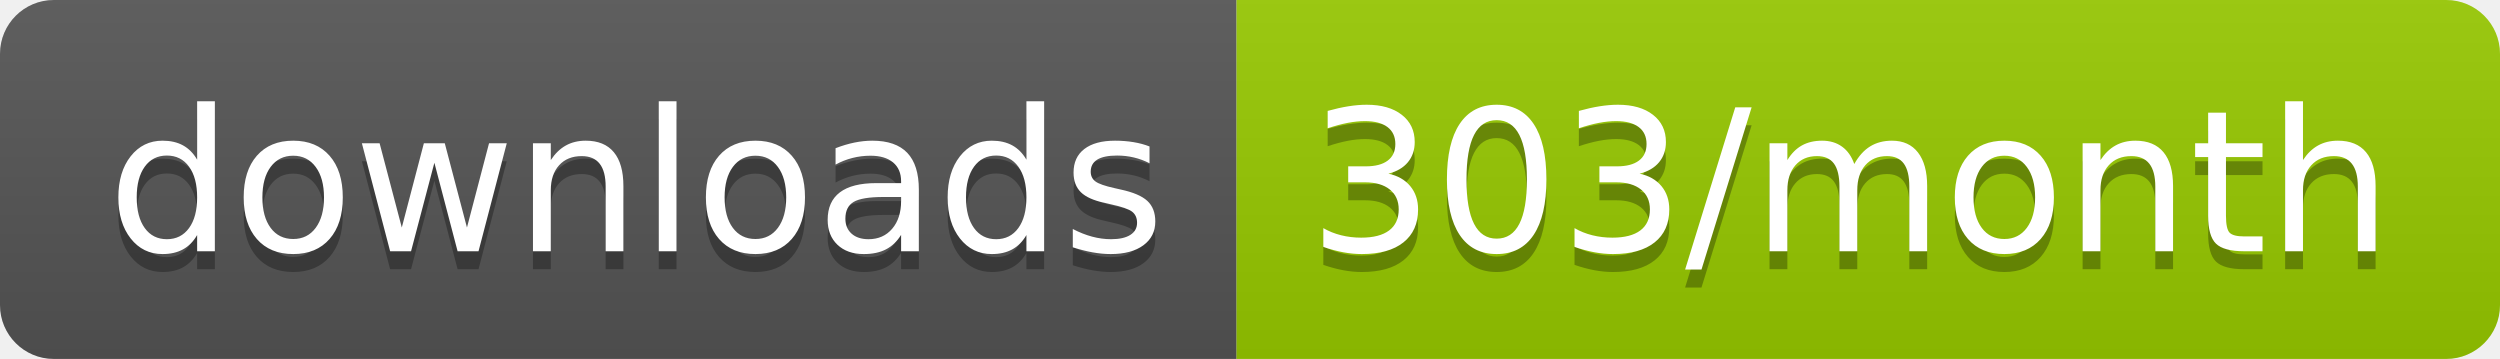
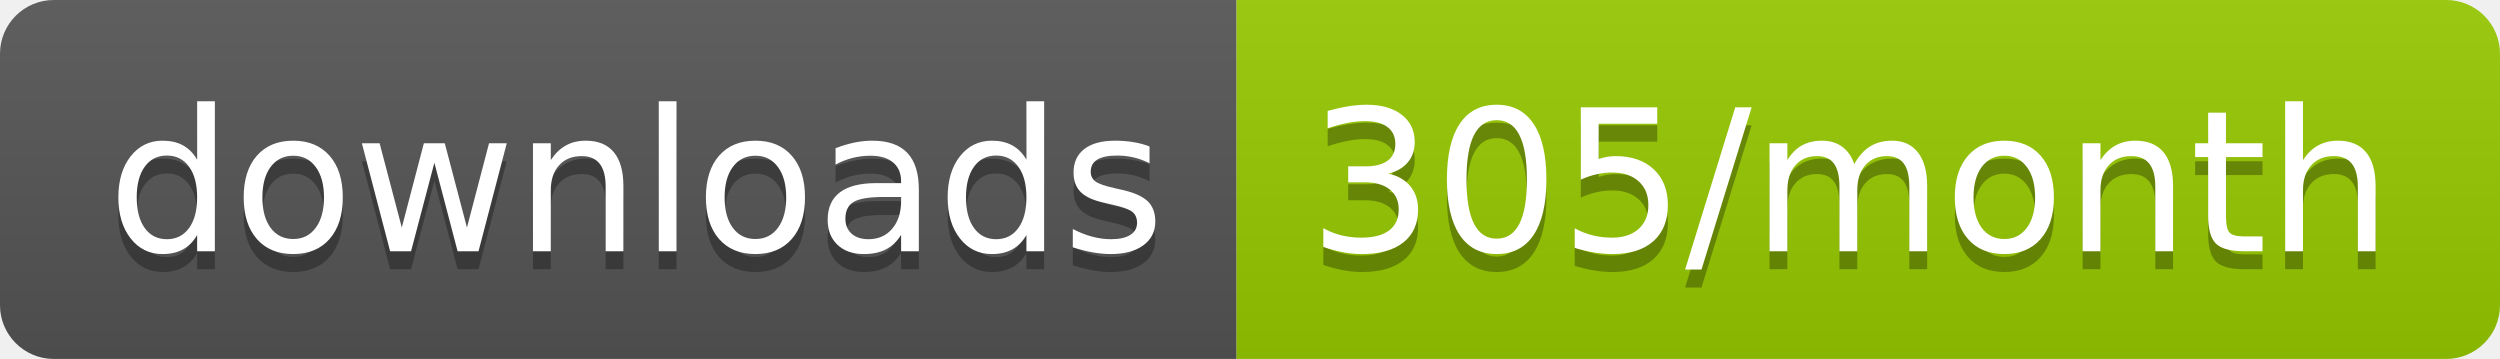
<svg xmlns="http://www.w3.org/2000/svg" width="139.3" height="20">
  <linearGradient id="smooth" x2="0" y2="100%">
    <stop offset="0" stop-color="#bbb" stop-opacity=".1" />
    <stop offset="1" stop-opacity=".1" />
  </linearGradient>
  <clipPath id="round">
    <rect width="139.3" height="20" rx="3" fill="#fff" />
  </clipPath>
  <g clip-path="url(#round)">
    <rect width="68.9" height="20" fill="#555" />
    <rect x="68.9" width="70.4" height="20" fill="#97CA00" />
    <rect width="139.3" height="20" fill="url(#smooth)" />
  </g>
  <g fill="#fff" text-anchor="middle" font-family="DejaVu Sans,Verdana,Geneva,sans-serif" font-size="110">
    <text x="354.5" y="150" fill="#010101" fill-opacity=".3" transform="scale(0.1)" textLength="589.0" lengthAdjust="spacing">downloads</text>
    <text x="354.5" y="140" transform="scale(0.1)" textLength="589.0" lengthAdjust="spacing">downloads</text>
-     <text x="1031.0" y="150" fill="#010101" fill-opacity=".3" transform="scale(0.1)" textLength="604.0" lengthAdjust="spacing">303/month</text>
-     <text x="1031.0" y="140" transform="scale(0.1)" textLength="604.0" lengthAdjust="spacing">303/month</text>
+     <text x="1031.0" y="150" fill="#010101" fill-opacity=".3" transform="scale(0.1)" textLength="604.0" lengthAdjust="spacing">305/month</text>
+     <text x="1031.0" y="140" transform="scale(0.1)" textLength="604.0" lengthAdjust="spacing">305/month</text>
  </g>
</svg>
